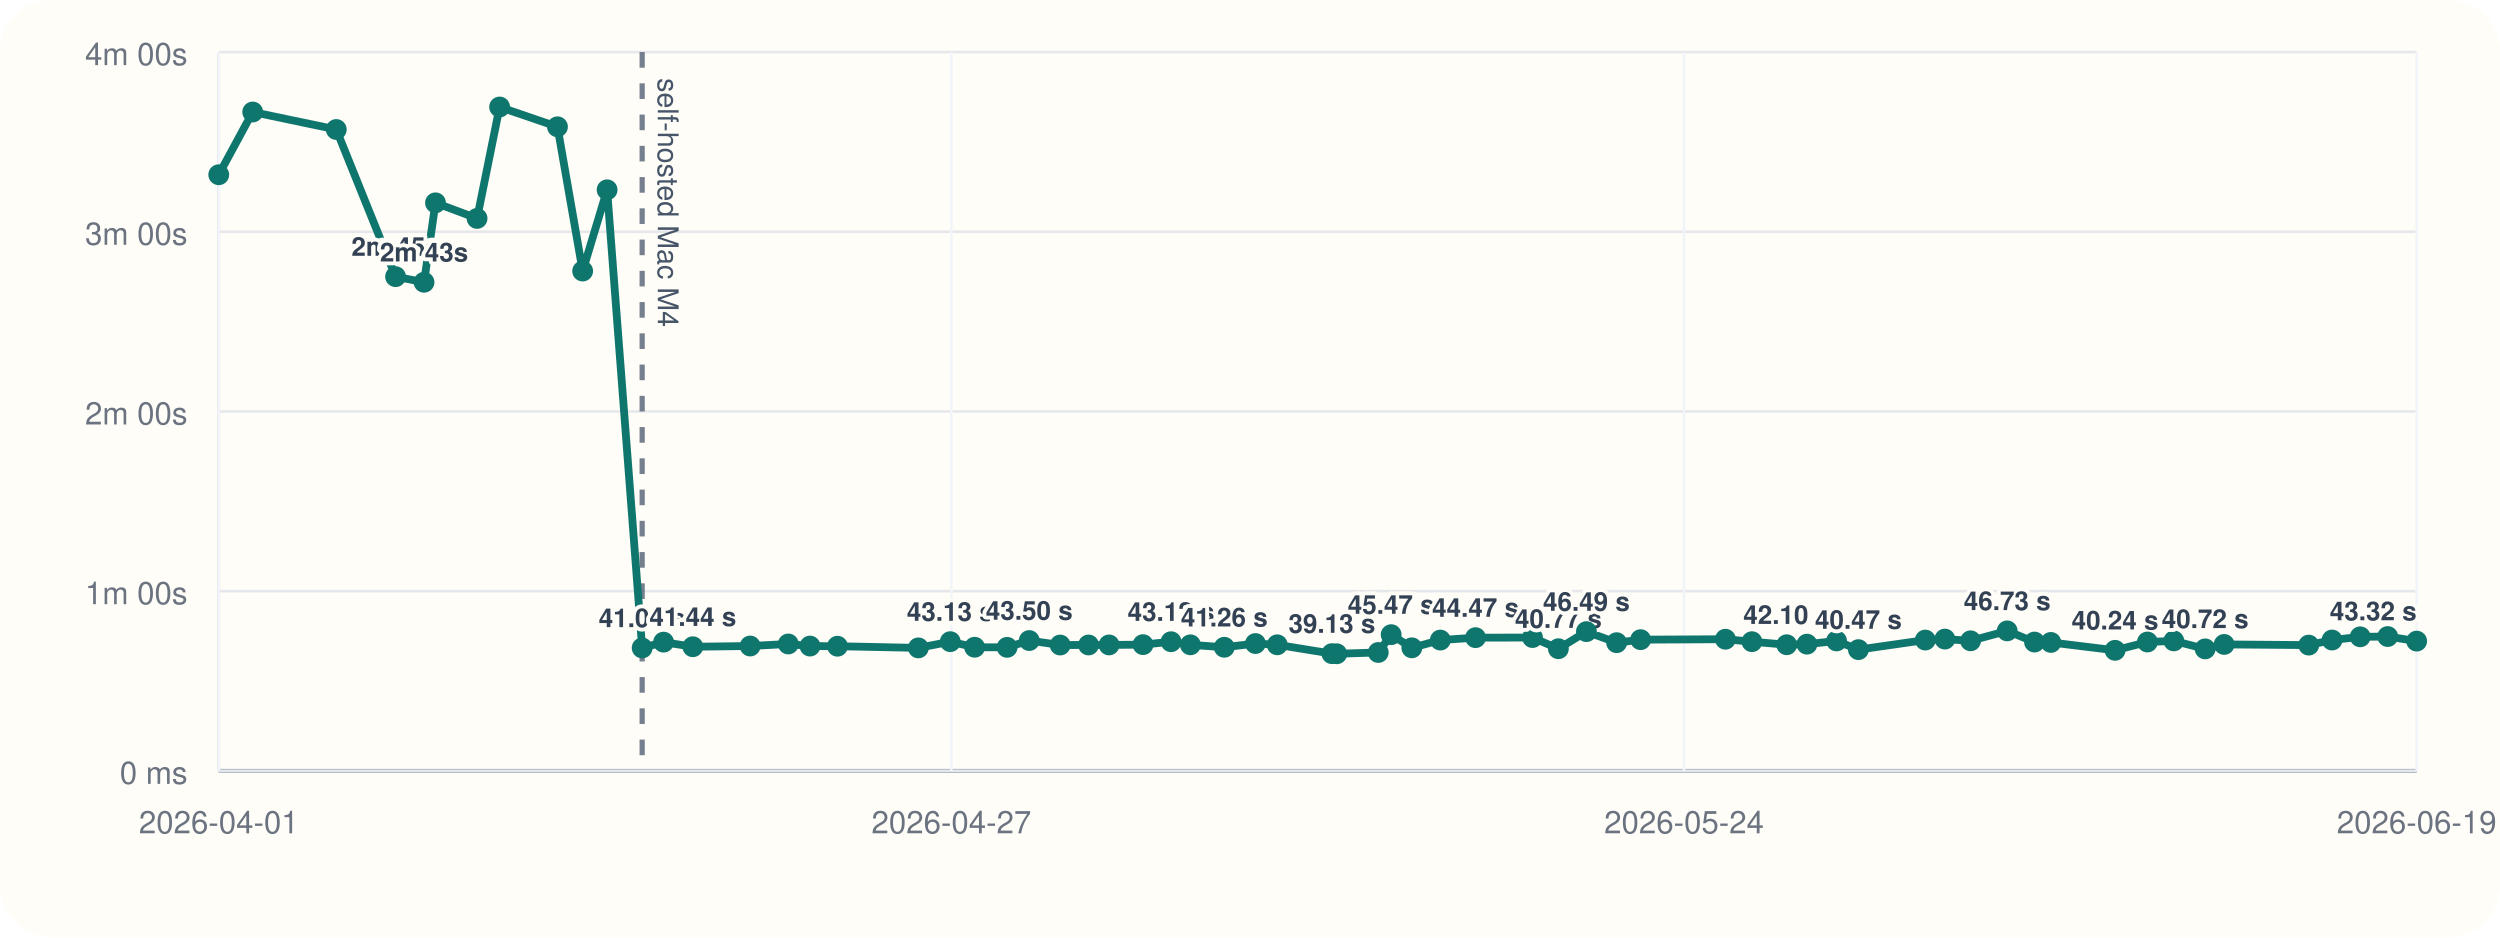
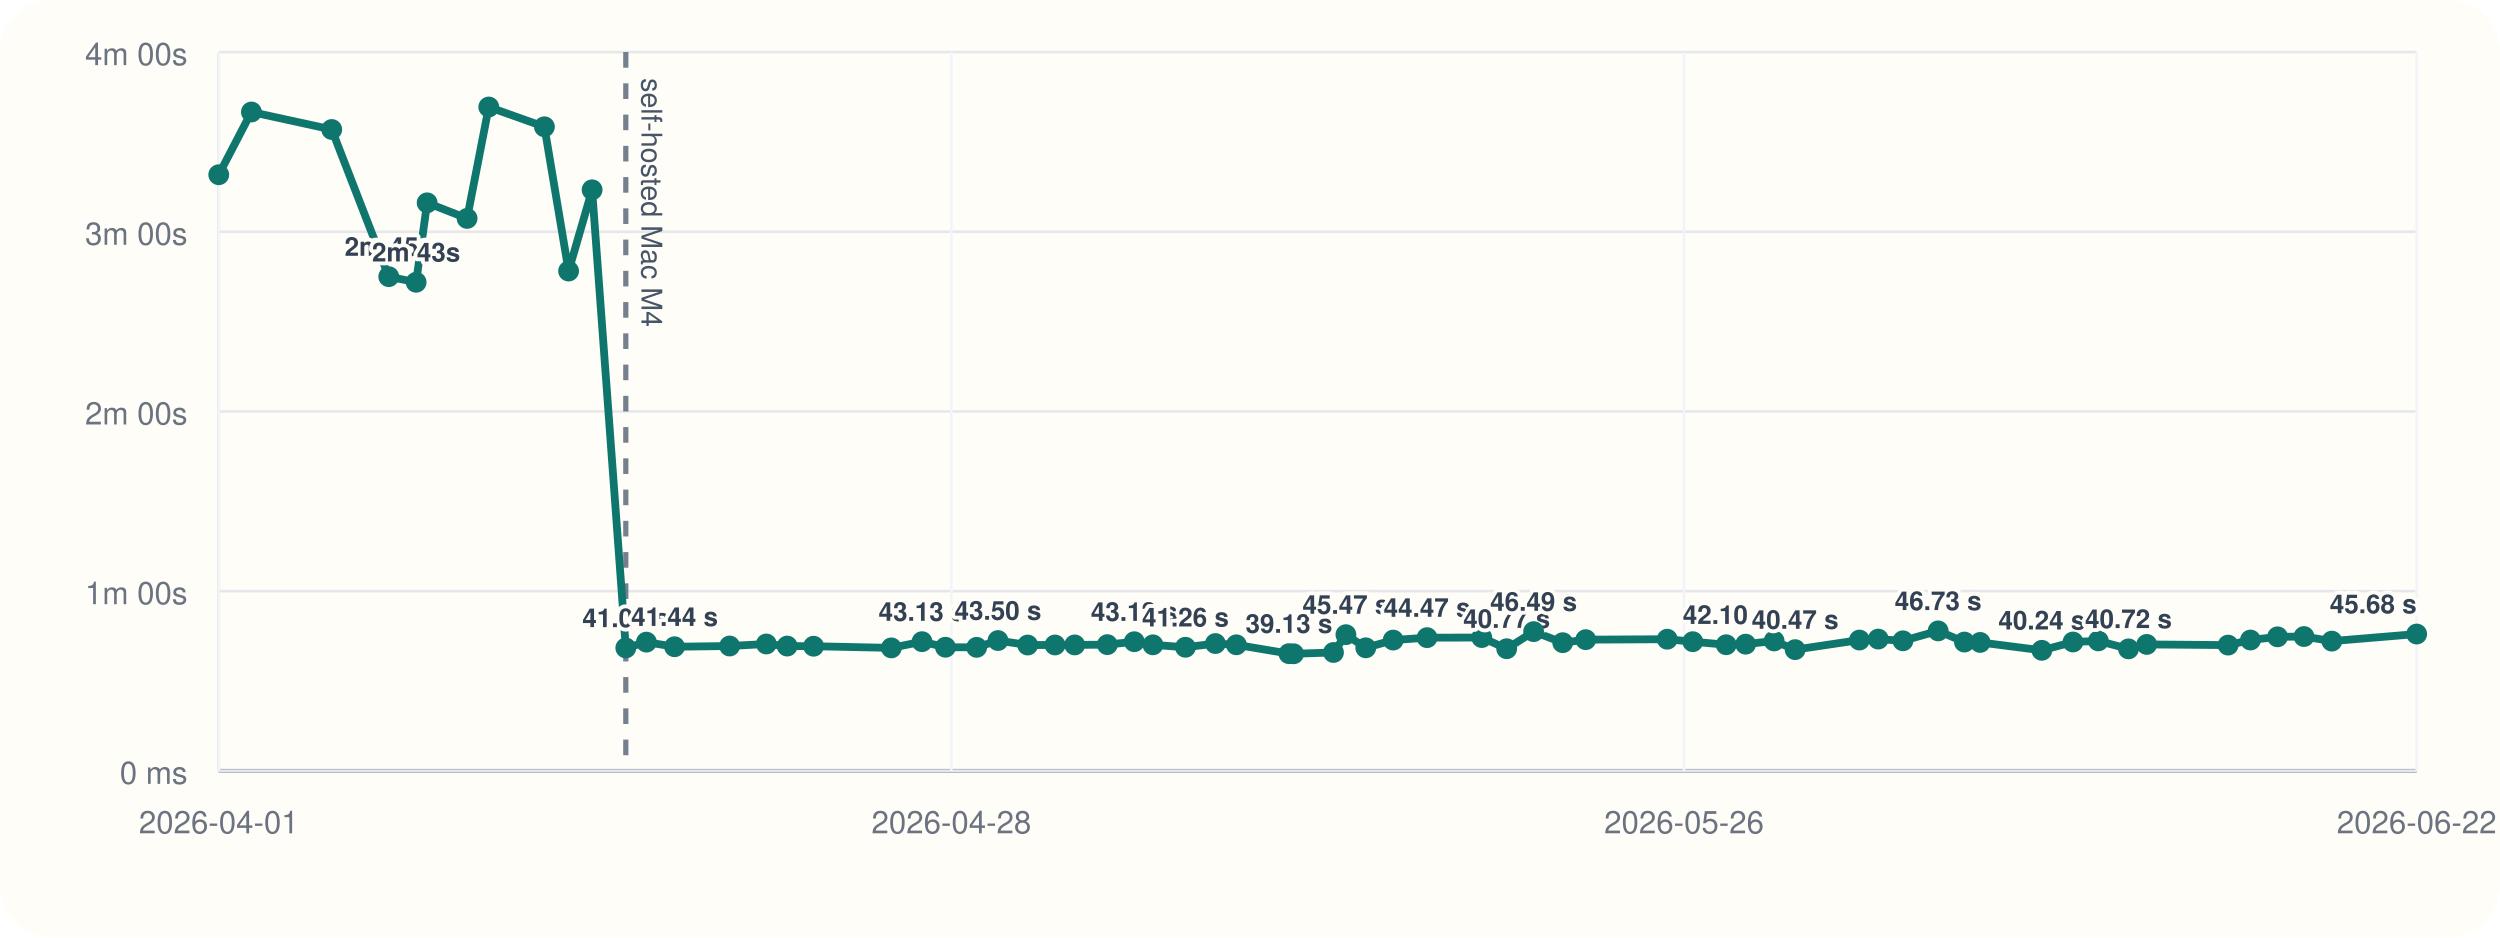
<svg xmlns="http://www.w3.org/2000/svg" viewBox="0 0 960 360">
  <rect width="960" height="360" rx="20" fill="#fffdf7" />
  <line x1="84" y1="296" x2="928" y2="296" stroke="#cbd5e1" stroke-width="1" />
  <line x1="84" y1="20" x2="84" y2="296" stroke="#cbd5e1" stroke-width="1" />
  <line x1="84" y1="296.00" x2="928" y2="296.00" stroke="#94a3b8" stroke-width="1.5" />
  <line x1="84" y1="296.00" x2="928" y2="296.00" stroke="#e5e7eb" stroke-width="1" />
  <text x="72" y="301.00" text-anchor="end" font-size="12" font-family="Helvetica, Arial, sans-serif" fill="#6b7280">0 ms</text>
  <line x1="84" y1="227.00" x2="928" y2="227.00" stroke="#e5e7eb" stroke-width="1" />
  <text x="72" y="232.00" text-anchor="end" font-size="12" font-family="Helvetica, Arial, sans-serif" fill="#6b7280">1m 00s</text>
  <line x1="84" y1="158.00" x2="928" y2="158.00" stroke="#e5e7eb" stroke-width="1" />
  <text x="72" y="163.00" text-anchor="end" font-size="12" font-family="Helvetica, Arial, sans-serif" fill="#6b7280">2m 00s</text>
  <line x1="84" y1="89.00" x2="928" y2="89.00" stroke="#e5e7eb" stroke-width="1" />
  <text x="72" y="94.00" text-anchor="end" font-size="12" font-family="Helvetica, Arial, sans-serif" fill="#6b7280">3m 00s</text>
  <line x1="84" y1="20.00" x2="928" y2="20.00" stroke="#e5e7eb" stroke-width="1" />
  <text x="72" y="25.00" text-anchor="end" font-size="12" font-family="Helvetica, Arial, sans-serif" fill="#6b7280">4m 00s</text>
  <line x1="84.00" y1="20" x2="84.00" y2="296" stroke="#f1f5f9" stroke-width="1" />
  <text x="84.00" y="320" text-anchor="middle" font-size="12" font-family="Helvetica, Arial, sans-serif" fill="#6b7280">2026-04-01</text>
  <line x1="365.33" y1="20" x2="365.33" y2="296" stroke="#f1f5f9" stroke-width="1" />
-   <text x="365.33" y="320" text-anchor="middle" font-size="12" font-family="Helvetica, Arial, sans-serif" fill="#6b7280">2026-04-27</text>
+   <text x="365.33" y="320" text-anchor="middle" font-size="12" font-family="Helvetica, Arial, sans-serif" fill="#6b7280">2026-04-28</text>
  <line x1="646.67" y1="20" x2="646.67" y2="296" stroke="#f1f5f9" stroke-width="1" />
-   <text x="646.67" y="320" text-anchor="middle" font-size="12" font-family="Helvetica, Arial, sans-serif" fill="#6b7280">2026-05-24</text>
+   <text x="646.67" y="320" text-anchor="middle" font-size="12" font-family="Helvetica, Arial, sans-serif" fill="#6b7280">2026-05-26</text>
  <line x1="928.00" y1="20" x2="928.00" y2="296" stroke="#f1f5f9" stroke-width="1" />
-   <text x="928.00" y="320" text-anchor="middle" font-size="12" font-family="Helvetica, Arial, sans-serif" fill="#6b7280">2026-06-19</text>
-   <line x1="246.59" y1="20" x2="246.59" y2="296" stroke="#475569" stroke-width="2" stroke-dasharray="6 6" opacity="0.75" />
-   <text x="252.59" y="30" transform="rotate(90 252.59 30)" font-size="11" font-family="Helvetica, Arial, sans-serif" fill="#475569">self-hosted Mac M4</text>
-   <polyline fill="none" stroke="#0f766e" stroke-width="3" points="84.00,67.10 97.04,43.01 129.13,49.73 151.90,106.24 162.83,108.39 167.23,77.89 183.19,83.87 191.85,41.09 214.07,48.69 223.74,104.08 233.13,72.89 246.59,248.81 254.81,246.58 266.05,248.35 288.06,248.07 302.71,247.29 311.04,248.09 321.59,248.15 352.65,248.79 364.90,246.40 374.26,248.54 386.73,248.58 395.23,245.97 407.10,247.69 418.01,247.67 425.88,247.65 438.92,247.54 449.68,246.42 457.12,247.61 470.12,248.55 482.08,247.12 490.46,247.60 511.45,251.00 513.31,251.05 529.25,250.55 534.21,243.71 542.14,248.76 553.09,245.79 566.61,244.86 588.48,244.82 598.42,249.11 609.18,242.54 620.79,246.79 629.99,245.63 662.56,245.46 672.74,246.41 686.10,247.58 693.87,247.36 705.24,246.12 713.63,249.46 739.31,245.78 746.84,245.41 756.70,246.07 770.76,242.26 781.25,246.55 787.53,246.69 812.18,249.72 824.61,246.53 834.74,246.10 846.78,249.17 854.08,247.46 886.56,247.72 895.51,245.77 906.32,244.54 916.88,244.43 928.00,246.19" />
+   <text x="928.00" y="320" text-anchor="middle" font-size="12" font-family="Helvetica, Arial, sans-serif" fill="#6b7280">2026-06-22</text>
+   <line x1="240.31" y1="20" x2="240.31" y2="296" stroke="#475569" stroke-width="2" stroke-dasharray="6 6" opacity="0.75" />
+   <text x="246.31" y="30" transform="rotate(90 246.31 30)" font-size="11" font-family="Helvetica, Arial, sans-serif" fill="#475569">self-hosted Mac M4</text>
+   <polyline fill="none" stroke="#0f766e" stroke-width="3" points="84.00,67.10 96.54,43.01 127.39,49.73 149.28,106.24 159.79,108.39 164.02,77.89 179.36,83.87 187.69,41.09 209.05,48.69 218.34,104.08 227.37,72.89 240.31,248.81 248.22,246.58 259.03,248.35 280.18,248.07 294.27,247.29 302.28,248.09 312.42,248.15 342.28,248.79 354.06,246.40 363.06,248.54 375.04,248.58 383.22,245.97 394.63,247.69 405.12,247.67 412.69,247.65 425.22,247.54 435.57,246.42 442.72,247.61 455.21,248.55 466.71,247.12 474.77,247.60 494.95,251.00 496.74,251.05 512.06,250.55 516.83,243.71 524.46,248.76 534.99,245.79 547.99,244.86 569.01,244.82 578.57,249.11 588.91,242.54 600.08,246.79 608.92,245.63 640.22,245.46 650.02,246.41 662.86,247.58 670.33,247.36 681.26,246.12 689.33,249.46 714.02,245.78 721.25,245.41 730.73,246.07 744.25,242.26 754.34,246.55 760.38,246.69 784.07,249.72 796.03,246.53 805.76,246.10 817.34,249.17 824.35,247.46 855.59,247.72 864.18,245.77 874.58,244.54 884.73,244.43 895.42,246.19 928.00,243.47" />
  <circle cx="84.00" cy="67.10" r="4" fill="#0f766e" />
-   <circle cx="97.04" cy="43.01" r="4" fill="#0f766e" />
-   <circle cx="129.13" cy="49.73" r="4" fill="#0f766e" />
-   <circle cx="151.90" cy="106.24" r="4" fill="#0f766e" />
-   <text x="151.90" y="98.24" text-anchor="middle" font-size="10" font-family="Helvetica, Arial, sans-serif" font-weight="600" paint-order="stroke" stroke="#fffdf7" stroke-width="3" stroke-linejoin="round" fill="#334155">2m 45s</text>
-   <circle cx="162.83" cy="108.39" r="4" fill="#0f766e" />
-   <text x="162.83" y="100.39" text-anchor="middle" font-size="10" font-family="Helvetica, Arial, sans-serif" font-weight="600" paint-order="stroke" stroke="#fffdf7" stroke-width="3" stroke-linejoin="round" fill="#334155">2m 43s</text>
-   <circle cx="167.23" cy="77.89" r="4" fill="#0f766e" />
-   <circle cx="183.19" cy="83.87" r="4" fill="#0f766e" />
-   <circle cx="191.85" cy="41.09" r="4" fill="#0f766e" />
-   <circle cx="214.07" cy="48.69" r="4" fill="#0f766e" />
-   <circle cx="223.74" cy="104.08" r="4" fill="#0f766e" />
-   <circle cx="233.13" cy="72.89" r="4" fill="#0f766e" />
-   <circle cx="246.59" cy="248.81" r="4" fill="#0f766e" />
-   <text x="246.59" y="240.81" text-anchor="middle" font-size="10" font-family="Helvetica, Arial, sans-serif" font-weight="600" paint-order="stroke" stroke="#fffdf7" stroke-width="3" stroke-linejoin="round" fill="#334155">41.04 s</text>
-   <circle cx="254.81" cy="246.58" r="4" fill="#0f766e" />
-   <circle cx="266.05" cy="248.35" r="4" fill="#0f766e" />
-   <text x="266.05" y="240.35" text-anchor="middle" font-size="10" font-family="Helvetica, Arial, sans-serif" font-weight="600" paint-order="stroke" stroke="#fffdf7" stroke-width="3" stroke-linejoin="round" fill="#334155">41.44 s</text>
-   <circle cx="288.06" cy="248.07" r="4" fill="#0f766e" />
-   <circle cx="302.71" cy="247.29" r="4" fill="#0f766e" />
-   <circle cx="311.04" cy="248.09" r="4" fill="#0f766e" />
-   <circle cx="321.59" cy="248.15" r="4" fill="#0f766e" />
-   <circle cx="352.65" cy="248.79" r="4" fill="#0f766e" />
-   <circle cx="364.90" cy="246.40" r="4" fill="#0f766e" />
-   <text x="364.90" y="238.40" text-anchor="middle" font-size="10" font-family="Helvetica, Arial, sans-serif" font-weight="600" paint-order="stroke" stroke="#fffdf7" stroke-width="3" stroke-linejoin="round" fill="#334155">43.13 s</text>
-   <circle cx="374.26" cy="248.54" r="4" fill="#0f766e" />
-   <circle cx="386.73" cy="248.58" r="4" fill="#0f766e" />
-   <circle cx="395.23" cy="245.97" r="4" fill="#0f766e" />
-   <text x="395.23" y="237.97" text-anchor="middle" font-size="10" font-family="Helvetica, Arial, sans-serif" font-weight="600" paint-order="stroke" stroke="#fffdf7" stroke-width="3" stroke-linejoin="round" fill="#334155">43.50 s</text>
-   <circle cx="407.10" cy="247.69" r="4" fill="#0f766e" />
-   <circle cx="418.01" cy="247.67" r="4" fill="#0f766e" />
-   <circle cx="425.88" cy="247.65" r="4" fill="#0f766e" />
-   <circle cx="438.92" cy="247.54" r="4" fill="#0f766e" />
-   <circle cx="449.68" cy="246.42" r="4" fill="#0f766e" />
-   <text x="449.68" y="238.42" text-anchor="middle" font-size="10" font-family="Helvetica, Arial, sans-serif" font-weight="600" paint-order="stroke" stroke="#fffdf7" stroke-width="3" stroke-linejoin="round" fill="#334155">43.12 s</text>
-   <circle cx="457.12" cy="247.61" r="4" fill="#0f766e" />
-   <circle cx="470.12" cy="248.55" r="4" fill="#0f766e" />
-   <text x="470.12" y="240.55" text-anchor="middle" font-size="10" font-family="Helvetica, Arial, sans-serif" font-weight="600" paint-order="stroke" stroke="#fffdf7" stroke-width="3" stroke-linejoin="round" fill="#334155">41.26 s</text>
-   <circle cx="482.08" cy="247.12" r="4" fill="#0f766e" />
-   <circle cx="490.46" cy="247.60" r="4" fill="#0f766e" />
-   <circle cx="511.45" cy="251.00" r="4" fill="#0f766e" />
-   <text x="511.45" y="243.00" text-anchor="middle" font-size="10" font-family="Helvetica, Arial, sans-serif" font-weight="600" paint-order="stroke" stroke="#fffdf7" stroke-width="3" stroke-linejoin="round" fill="#334155">39.13 s</text>
-   <circle cx="513.31" cy="251.05" r="4" fill="#0f766e" />
-   <circle cx="529.25" cy="250.55" r="4" fill="#0f766e" />
-   <circle cx="534.21" cy="243.71" r="4" fill="#0f766e" />
-   <text x="534.21" y="235.71" text-anchor="middle" font-size="10" font-family="Helvetica, Arial, sans-serif" font-weight="600" paint-order="stroke" stroke="#fffdf7" stroke-width="3" stroke-linejoin="round" fill="#334155">45.47 s</text>
-   <circle cx="542.14" cy="248.76" r="4" fill="#0f766e" />
-   <circle cx="553.09" cy="245.79" r="4" fill="#0f766e" />
-   <circle cx="566.61" cy="244.86" r="4" fill="#0f766e" />
-   <text x="566.61" y="236.86" text-anchor="middle" font-size="10" font-family="Helvetica, Arial, sans-serif" font-weight="600" paint-order="stroke" stroke="#fffdf7" stroke-width="3" stroke-linejoin="round" fill="#334155">44.47 s</text>
-   <circle cx="588.48" cy="244.82" r="4" fill="#0f766e" />
-   <circle cx="598.42" cy="249.11" r="4" fill="#0f766e" />
-   <text x="598.42" y="241.11" text-anchor="middle" font-size="10" font-family="Helvetica, Arial, sans-serif" font-weight="600" paint-order="stroke" stroke="#fffdf7" stroke-width="3" stroke-linejoin="round" fill="#334155">40.77 s</text>
-   <circle cx="609.18" cy="242.54" r="4" fill="#0f766e" />
-   <text x="609.18" y="234.54" text-anchor="middle" font-size="10" font-family="Helvetica, Arial, sans-serif" font-weight="600" paint-order="stroke" stroke="#fffdf7" stroke-width="3" stroke-linejoin="round" fill="#334155">46.49 s</text>
-   <circle cx="620.79" cy="246.79" r="4" fill="#0f766e" />
-   <circle cx="629.99" cy="245.63" r="4" fill="#0f766e" />
-   <circle cx="662.56" cy="245.46" r="4" fill="#0f766e" />
-   <circle cx="672.74" cy="246.41" r="4" fill="#0f766e" />
-   <circle cx="686.10" cy="247.58" r="4" fill="#0f766e" />
-   <text x="686.10" y="239.58" text-anchor="middle" font-size="10" font-family="Helvetica, Arial, sans-serif" font-weight="600" paint-order="stroke" stroke="#fffdf7" stroke-width="3" stroke-linejoin="round" fill="#334155">42.10 s</text>
-   <circle cx="693.87" cy="247.36" r="4" fill="#0f766e" />
-   <circle cx="705.24" cy="246.12" r="4" fill="#0f766e" />
-   <circle cx="713.63" cy="249.46" r="4" fill="#0f766e" />
-   <text x="713.63" y="241.46" text-anchor="middle" font-size="10" font-family="Helvetica, Arial, sans-serif" font-weight="600" paint-order="stroke" stroke="#fffdf7" stroke-width="3" stroke-linejoin="round" fill="#334155">40.47 s</text>
-   <circle cx="739.31" cy="245.78" r="4" fill="#0f766e" />
-   <circle cx="746.84" cy="245.41" r="4" fill="#0f766e" />
-   <circle cx="756.70" cy="246.07" r="4" fill="#0f766e" />
-   <circle cx="770.76" cy="242.26" r="4" fill="#0f766e" />
-   <text x="770.76" y="234.26" text-anchor="middle" font-size="10" font-family="Helvetica, Arial, sans-serif" font-weight="600" paint-order="stroke" stroke="#fffdf7" stroke-width="3" stroke-linejoin="round" fill="#334155">46.73 s</text>
-   <circle cx="781.25" cy="246.55" r="4" fill="#0f766e" />
-   <circle cx="787.53" cy="246.69" r="4" fill="#0f766e" />
-   <circle cx="812.18" cy="249.72" r="4" fill="#0f766e" />
-   <text x="812.18" y="241.72" text-anchor="middle" font-size="10" font-family="Helvetica, Arial, sans-serif" font-weight="600" paint-order="stroke" stroke="#fffdf7" stroke-width="3" stroke-linejoin="round" fill="#334155">40.24 s</text>
-   <circle cx="824.61" cy="246.53" r="4" fill="#0f766e" />
-   <circle cx="834.74" cy="246.10" r="4" fill="#0f766e" />
-   <circle cx="846.78" cy="249.17" r="4" fill="#0f766e" />
-   <text x="846.78" y="241.17" text-anchor="middle" font-size="10" font-family="Helvetica, Arial, sans-serif" font-weight="600" paint-order="stroke" stroke="#fffdf7" stroke-width="3" stroke-linejoin="round" fill="#334155">40.72 s</text>
-   <circle cx="854.08" cy="247.46" r="4" fill="#0f766e" />
-   <circle cx="886.56" cy="247.72" r="4" fill="#0f766e" />
-   <circle cx="895.51" cy="245.77" r="4" fill="#0f766e" />
-   <circle cx="906.32" cy="244.54" r="4" fill="#0f766e" />
-   <circle cx="916.88" cy="244.43" r="4" fill="#0f766e" />
-   <circle cx="928.00" cy="246.19" r="4" fill="#0f766e" />
-   <text x="928.00" y="238.19" text-anchor="end" font-size="10" font-family="Helvetica, Arial, sans-serif" font-weight="600" paint-order="stroke" stroke="#fffdf7" stroke-width="3" stroke-linejoin="round" fill="#334155">43.32 s</text>
+   <circle cx="96.54" cy="43.01" r="4" fill="#0f766e" />
+   <circle cx="127.39" cy="49.73" r="4" fill="#0f766e" />
+   <circle cx="149.28" cy="106.24" r="4" fill="#0f766e" />
+   <text x="149.28" y="98.24" text-anchor="middle" font-size="10" font-family="Helvetica, Arial, sans-serif" font-weight="600" paint-order="stroke" stroke="#fffdf7" stroke-width="3" stroke-linejoin="round" fill="#334155">2m 45s</text>
+   <circle cx="159.79" cy="108.39" r="4" fill="#0f766e" />
+   <text x="159.79" y="100.39" text-anchor="middle" font-size="10" font-family="Helvetica, Arial, sans-serif" font-weight="600" paint-order="stroke" stroke="#fffdf7" stroke-width="3" stroke-linejoin="round" fill="#334155">2m 43s</text>
+   <circle cx="164.02" cy="77.89" r="4" fill="#0f766e" />
+   <circle cx="179.36" cy="83.87" r="4" fill="#0f766e" />
+   <circle cx="187.69" cy="41.09" r="4" fill="#0f766e" />
+   <circle cx="209.05" cy="48.69" r="4" fill="#0f766e" />
+   <circle cx="218.34" cy="104.08" r="4" fill="#0f766e" />
+   <circle cx="227.37" cy="72.89" r="4" fill="#0f766e" />
+   <circle cx="240.31" cy="248.81" r="4" fill="#0f766e" />
+   <text x="240.31" y="240.81" text-anchor="middle" font-size="10" font-family="Helvetica, Arial, sans-serif" font-weight="600" paint-order="stroke" stroke="#fffdf7" stroke-width="3" stroke-linejoin="round" fill="#334155">41.04 s</text>
+   <circle cx="248.22" cy="246.58" r="4" fill="#0f766e" />
+   <circle cx="259.03" cy="248.35" r="4" fill="#0f766e" />
+   <text x="259.03" y="240.35" text-anchor="middle" font-size="10" font-family="Helvetica, Arial, sans-serif" font-weight="600" paint-order="stroke" stroke="#fffdf7" stroke-width="3" stroke-linejoin="round" fill="#334155">41.44 s</text>
+   <circle cx="280.18" cy="248.07" r="4" fill="#0f766e" />
+   <circle cx="294.27" cy="247.29" r="4" fill="#0f766e" />
+   <circle cx="302.28" cy="248.09" r="4" fill="#0f766e" />
+   <circle cx="312.42" cy="248.15" r="4" fill="#0f766e" />
+   <circle cx="342.28" cy="248.79" r="4" fill="#0f766e" />
+   <circle cx="354.06" cy="246.40" r="4" fill="#0f766e" />
+   <text x="354.06" y="238.40" text-anchor="middle" font-size="10" font-family="Helvetica, Arial, sans-serif" font-weight="600" paint-order="stroke" stroke="#fffdf7" stroke-width="3" stroke-linejoin="round" fill="#334155">43.13 s</text>
+   <circle cx="363.06" cy="248.54" r="4" fill="#0f766e" />
+   <circle cx="375.04" cy="248.58" r="4" fill="#0f766e" />
+   <circle cx="383.22" cy="245.97" r="4" fill="#0f766e" />
+   <text x="383.22" y="237.97" text-anchor="middle" font-size="10" font-family="Helvetica, Arial, sans-serif" font-weight="600" paint-order="stroke" stroke="#fffdf7" stroke-width="3" stroke-linejoin="round" fill="#334155">43.50 s</text>
+   <circle cx="394.63" cy="247.69" r="4" fill="#0f766e" />
+   <circle cx="405.12" cy="247.67" r="4" fill="#0f766e" />
+   <circle cx="412.69" cy="247.65" r="4" fill="#0f766e" />
+   <circle cx="425.22" cy="247.54" r="4" fill="#0f766e" />
+   <circle cx="435.57" cy="246.42" r="4" fill="#0f766e" />
+   <text x="435.57" y="238.42" text-anchor="middle" font-size="10" font-family="Helvetica, Arial, sans-serif" font-weight="600" paint-order="stroke" stroke="#fffdf7" stroke-width="3" stroke-linejoin="round" fill="#334155">43.12 s</text>
+   <circle cx="442.72" cy="247.61" r="4" fill="#0f766e" />
+   <circle cx="455.21" cy="248.55" r="4" fill="#0f766e" />
+   <text x="455.21" y="240.55" text-anchor="middle" font-size="10" font-family="Helvetica, Arial, sans-serif" font-weight="600" paint-order="stroke" stroke="#fffdf7" stroke-width="3" stroke-linejoin="round" fill="#334155">41.26 s</text>
+   <circle cx="466.71" cy="247.12" r="4" fill="#0f766e" />
+   <circle cx="474.77" cy="247.60" r="4" fill="#0f766e" />
+   <circle cx="494.95" cy="251.00" r="4" fill="#0f766e" />
+   <text x="494.95" y="243.00" text-anchor="middle" font-size="10" font-family="Helvetica, Arial, sans-serif" font-weight="600" paint-order="stroke" stroke="#fffdf7" stroke-width="3" stroke-linejoin="round" fill="#334155">39.13 s</text>
+   <circle cx="496.74" cy="251.05" r="4" fill="#0f766e" />
+   <circle cx="512.06" cy="250.55" r="4" fill="#0f766e" />
+   <circle cx="516.83" cy="243.71" r="4" fill="#0f766e" />
+   <text x="516.83" y="235.71" text-anchor="middle" font-size="10" font-family="Helvetica, Arial, sans-serif" font-weight="600" paint-order="stroke" stroke="#fffdf7" stroke-width="3" stroke-linejoin="round" fill="#334155">45.47 s</text>
+   <circle cx="524.46" cy="248.76" r="4" fill="#0f766e" />
+   <circle cx="534.99" cy="245.79" r="4" fill="#0f766e" />
+   <circle cx="547.99" cy="244.86" r="4" fill="#0f766e" />
+   <text x="547.99" y="236.86" text-anchor="middle" font-size="10" font-family="Helvetica, Arial, sans-serif" font-weight="600" paint-order="stroke" stroke="#fffdf7" stroke-width="3" stroke-linejoin="round" fill="#334155">44.47 s</text>
+   <circle cx="569.01" cy="244.82" r="4" fill="#0f766e" />
+   <circle cx="578.57" cy="249.11" r="4" fill="#0f766e" />
+   <text x="578.57" y="241.11" text-anchor="middle" font-size="10" font-family="Helvetica, Arial, sans-serif" font-weight="600" paint-order="stroke" stroke="#fffdf7" stroke-width="3" stroke-linejoin="round" fill="#334155">40.77 s</text>
+   <circle cx="588.91" cy="242.54" r="4" fill="#0f766e" />
+   <text x="588.91" y="234.54" text-anchor="middle" font-size="10" font-family="Helvetica, Arial, sans-serif" font-weight="600" paint-order="stroke" stroke="#fffdf7" stroke-width="3" stroke-linejoin="round" fill="#334155">46.49 s</text>
+   <circle cx="600.08" cy="246.79" r="4" fill="#0f766e" />
+   <circle cx="608.92" cy="245.63" r="4" fill="#0f766e" />
+   <circle cx="640.22" cy="245.46" r="4" fill="#0f766e" />
+   <circle cx="650.02" cy="246.41" r="4" fill="#0f766e" />
+   <circle cx="662.86" cy="247.58" r="4" fill="#0f766e" />
+   <text x="662.86" y="239.58" text-anchor="middle" font-size="10" font-family="Helvetica, Arial, sans-serif" font-weight="600" paint-order="stroke" stroke="#fffdf7" stroke-width="3" stroke-linejoin="round" fill="#334155">42.10 s</text>
+   <circle cx="670.33" cy="247.36" r="4" fill="#0f766e" />
+   <circle cx="681.26" cy="246.12" r="4" fill="#0f766e" />
+   <circle cx="689.33" cy="249.46" r="4" fill="#0f766e" />
+   <text x="689.33" y="241.46" text-anchor="middle" font-size="10" font-family="Helvetica, Arial, sans-serif" font-weight="600" paint-order="stroke" stroke="#fffdf7" stroke-width="3" stroke-linejoin="round" fill="#334155">40.47 s</text>
+   <circle cx="714.02" cy="245.78" r="4" fill="#0f766e" />
+   <circle cx="721.25" cy="245.41" r="4" fill="#0f766e" />
+   <circle cx="730.73" cy="246.07" r="4" fill="#0f766e" />
+   <circle cx="744.25" cy="242.26" r="4" fill="#0f766e" />
+   <text x="744.25" y="234.26" text-anchor="middle" font-size="10" font-family="Helvetica, Arial, sans-serif" font-weight="600" paint-order="stroke" stroke="#fffdf7" stroke-width="3" stroke-linejoin="round" fill="#334155">46.73 s</text>
+   <circle cx="754.34" cy="246.55" r="4" fill="#0f766e" />
+   <circle cx="760.38" cy="246.69" r="4" fill="#0f766e" />
+   <circle cx="784.07" cy="249.72" r="4" fill="#0f766e" />
+   <text x="784.07" y="241.72" text-anchor="middle" font-size="10" font-family="Helvetica, Arial, sans-serif" font-weight="600" paint-order="stroke" stroke="#fffdf7" stroke-width="3" stroke-linejoin="round" fill="#334155">40.24 s</text>
+   <circle cx="796.03" cy="246.53" r="4" fill="#0f766e" />
+   <circle cx="805.76" cy="246.10" r="4" fill="#0f766e" />
+   <circle cx="817.34" cy="249.17" r="4" fill="#0f766e" />
+   <text x="817.34" y="241.17" text-anchor="middle" font-size="10" font-family="Helvetica, Arial, sans-serif" font-weight="600" paint-order="stroke" stroke="#fffdf7" stroke-width="3" stroke-linejoin="round" fill="#334155">40.72 s</text>
+   <circle cx="824.35" cy="247.46" r="4" fill="#0f766e" />
+   <circle cx="855.59" cy="247.72" r="4" fill="#0f766e" />
+   <circle cx="864.18" cy="245.77" r="4" fill="#0f766e" />
+   <circle cx="874.58" cy="244.54" r="4" fill="#0f766e" />
+   <circle cx="884.73" cy="244.43" r="4" fill="#0f766e" />
+   <circle cx="895.42" cy="246.19" r="4" fill="#0f766e" />
+   <circle cx="928.00" cy="243.47" r="4" fill="#0f766e" />
+   <text x="928.00" y="235.47" text-anchor="end" font-size="10" font-family="Helvetica, Arial, sans-serif" font-weight="600" paint-order="stroke" stroke="#fffdf7" stroke-width="3" stroke-linejoin="round" fill="#334155">45.68 s</text>
</svg>
